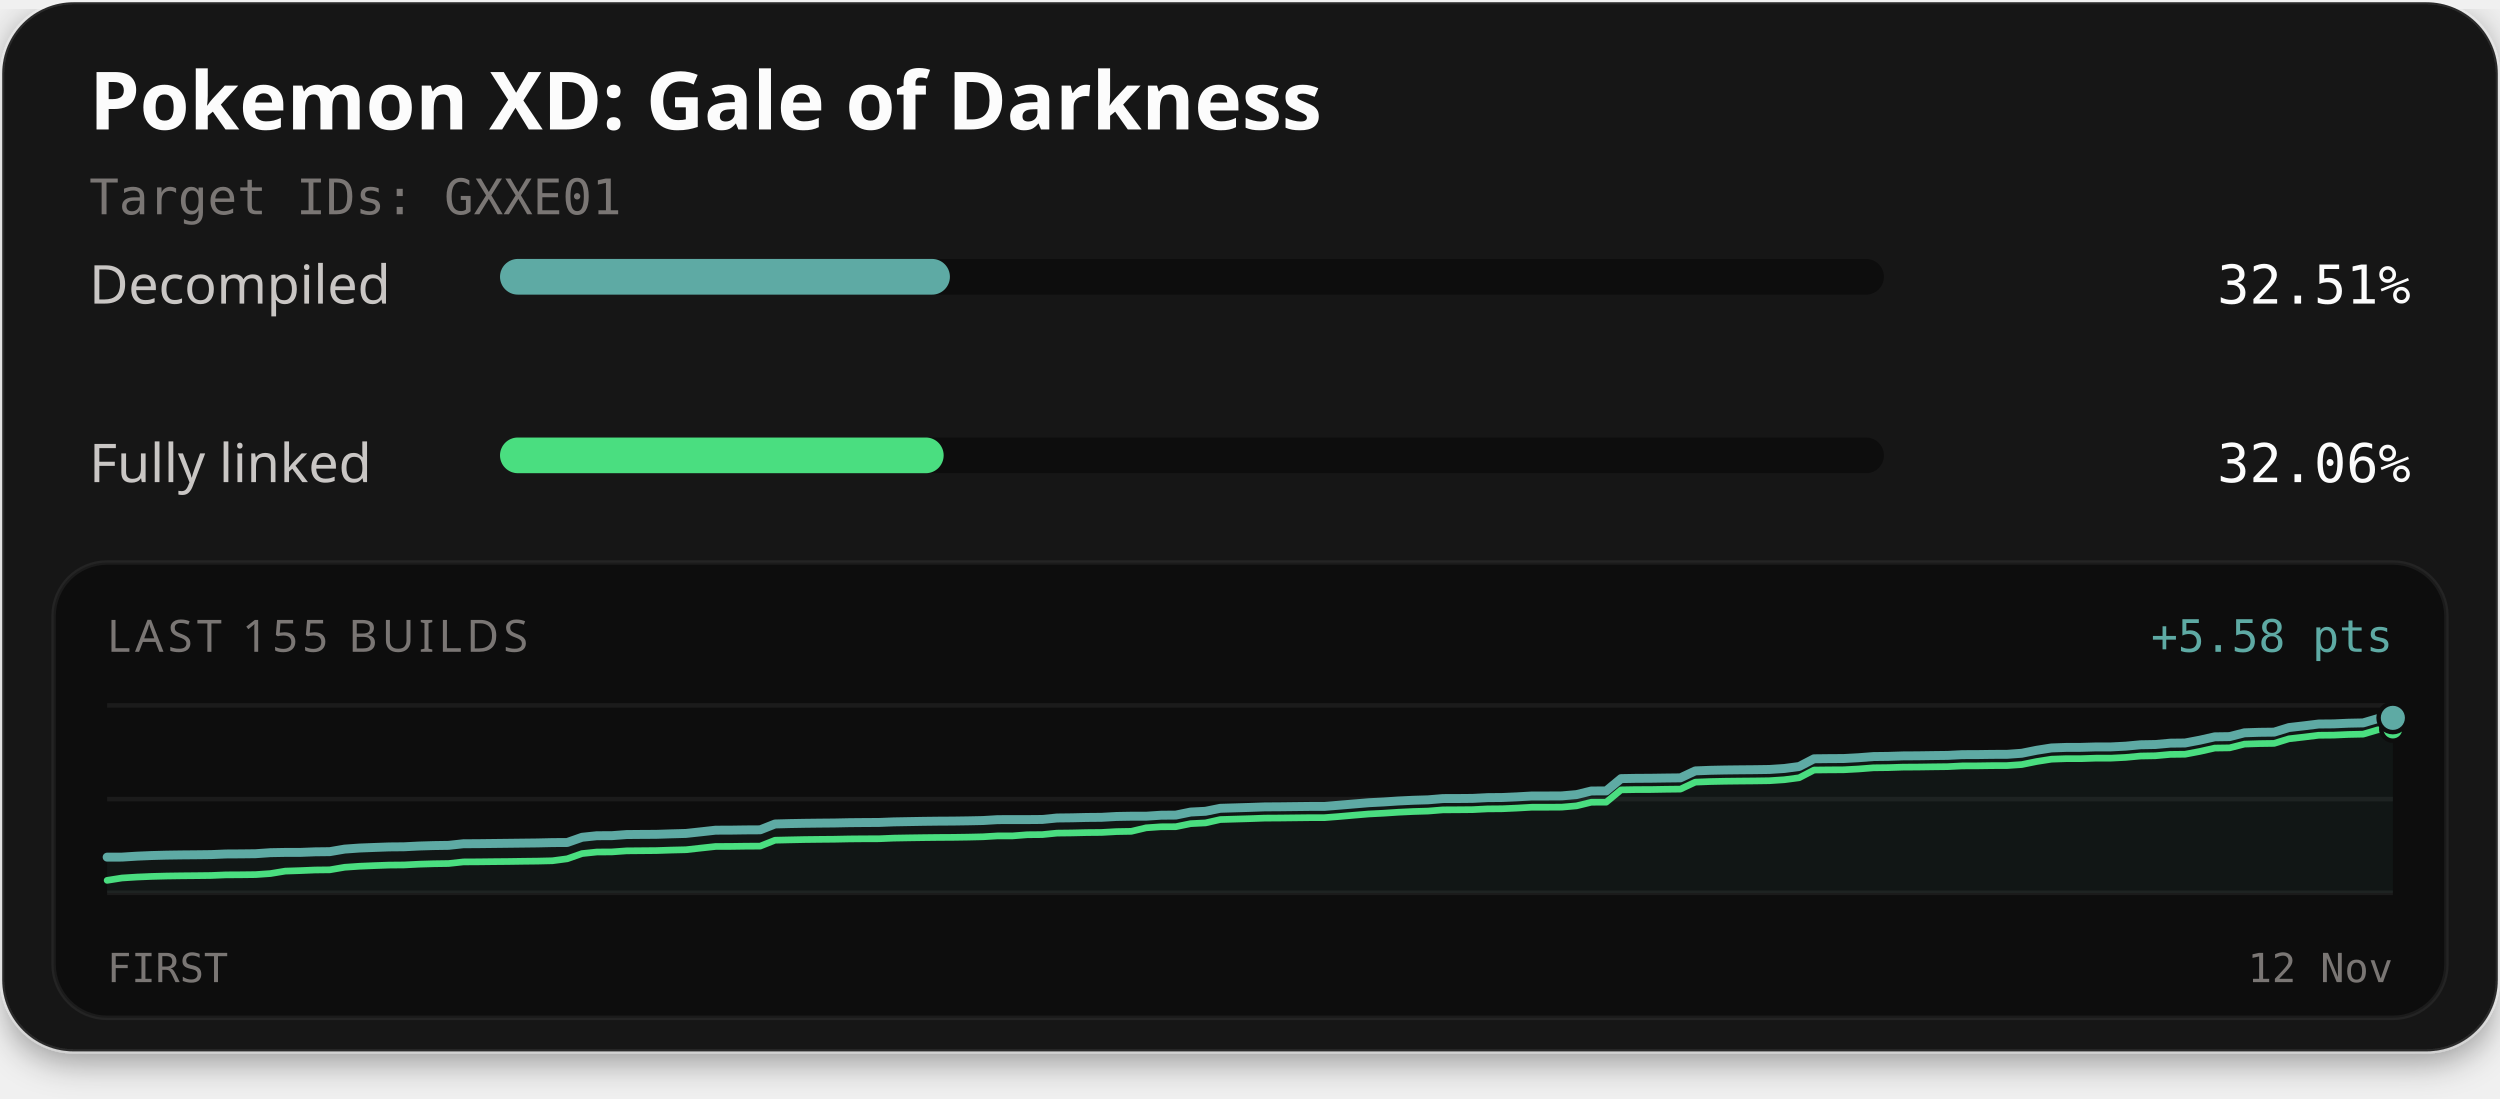
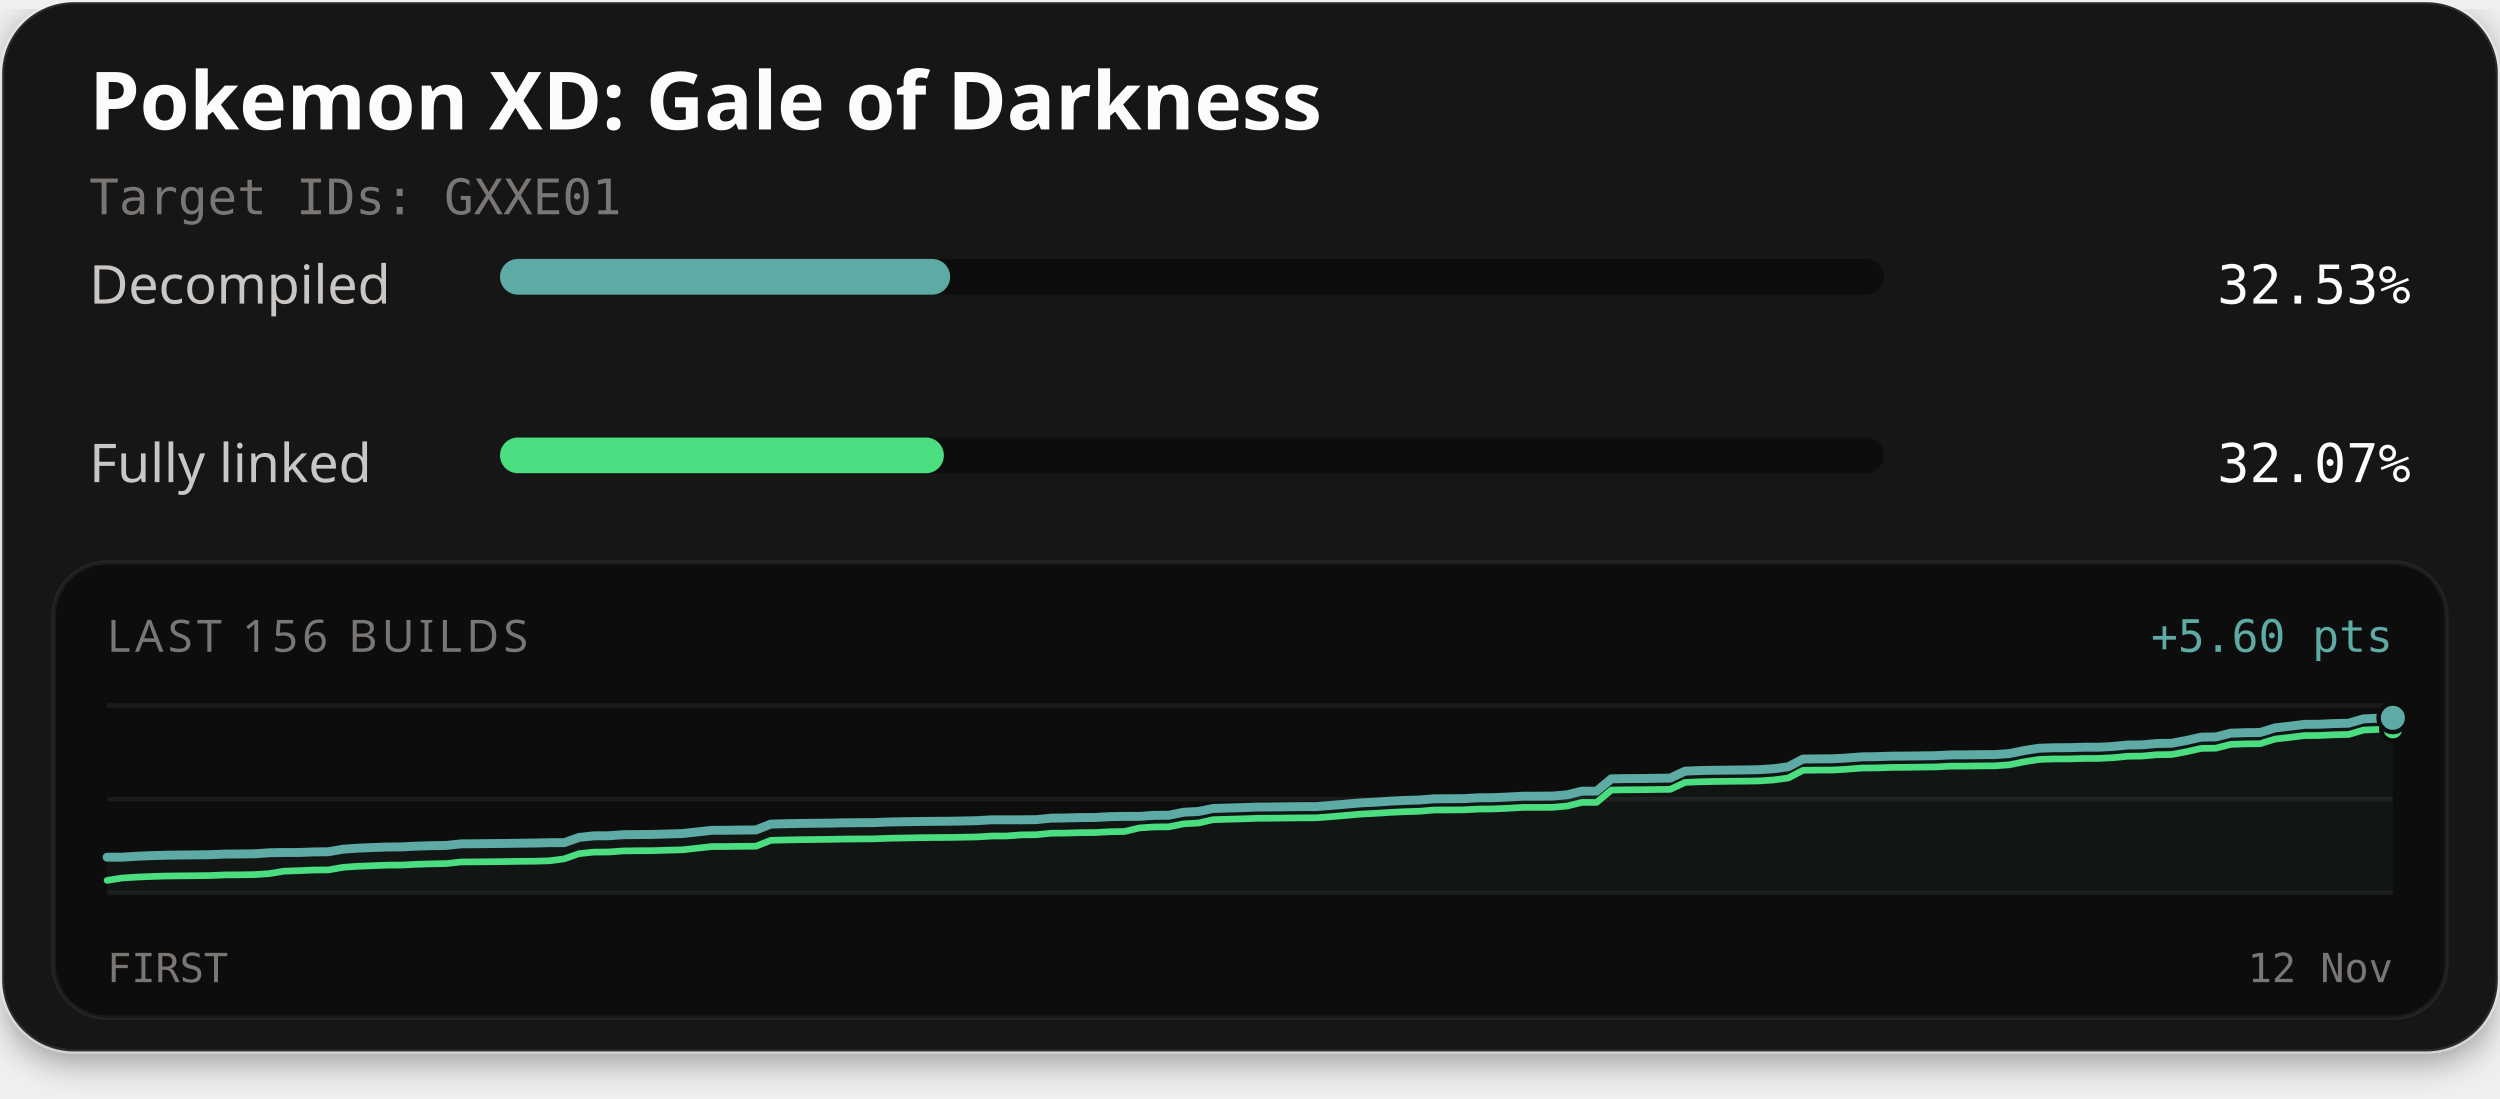
<svg xmlns="http://www.w3.org/2000/svg" width="560" height="246" viewBox="0 0 560 246" role="img" aria-labelledby="title description">
  <defs>
    <filter id="card-shadow" x="-10%" y="-10%" width="120%" height="130%">
      <feDropShadow dx="0" dy="2" stdDeviation="4" flood-color="#000000" flood-opacity="0.4" />
    </filter>
  </defs>
  <rect x="0.5" y="0.5" width="559" height="235" rx="16" fill="#141414" stroke="#ffffff" stroke-opacity="0.1" stroke-width="1" filter="url(#card-shadow)" />
  <text x="20" y="29" fill="#fcfcfc" font-family="'Red Hat Text', system-ui, sans-serif" font-size="18" font-weight="700">Pokemon XD: Gale of Darkness</text>
  <text x="20" y="48" fill="#7a7674" font-family="'Martian Mono', monospace" font-size="11">Target IDs: GXXE01</text>
  <text x="20" y="68" fill="#c9c6c4" font-family="'Red Hat Text', system-ui, sans-serif" font-size="12">Decompiled</text>
  <rect x="112" y="58" width="310" height="8" rx="4" fill="#0d0d0d" />
-   <rect x="112" y="58" width="100.78" height="8" rx="4" fill="#5eaaa4" />
-   <text x="540" y="68" text-anchor="end" fill="#fcfcfc" font-family="'Martian Mono', monospace" font-size="12">32.51%</text>
+   <rect x="112" y="58" width="100.83" height="8" rx="4" fill="#5eaaa4" />
+   <text x="540" y="68" text-anchor="end" fill="#fcfcfc" font-family="'Martian Mono', monospace" font-size="12">32.53%</text>
  <text x="20" y="108" fill="#c9c6c4" font-family="'Red Hat Text', system-ui, sans-serif" font-size="12">Fully linked</text>
  <rect x="112" y="98" width="310" height="8" rx="4" fill="#0d0d0d" />
-   <rect x="112" y="98" width="99.38" height="8" rx="4" fill="#4ade80" />
-   <text x="540" y="108" text-anchor="end" fill="#fcfcfc" font-family="'Martian Mono', monospace" font-size="12">32.06%</text>
+   <rect x="112" y="98" width="99.43" height="8" rx="4" fill="#4ade80" />
+   <text x="540" y="108" text-anchor="end" fill="#fcfcfc" font-family="'Martian Mono', monospace" font-size="12">32.07%</text>
  <rect x="12" y="126" width="536" height="102" rx="12" fill="#0d0d0d" stroke="#ffffff" stroke-opacity="0.06" stroke-width="1" />
-   <text x="24" y="146" fill="#7a7674" font-family="'Red Hat Text', system-ui, sans-serif" font-size="10" letter-spacing="1">LAST 155 BUILDS</text>
-   <text x="536" y="146" text-anchor="end" fill="#5eaaa4" font-family="'Martian Mono', monospace" font-size="10">+5.58 pts</text>
+   <text x="24" y="146" fill="#7a7674" font-family="'Red Hat Text', system-ui, sans-serif" font-size="10" letter-spacing="1">LAST 156 BUILDS</text>
+   <text x="536" y="146" text-anchor="end" fill="#5eaaa4" font-family="'Martian Mono', monospace" font-size="10">+5.60 pts</text>
  <line x1="24" y1="158" x2="536" y2="158" stroke="#ffffff" stroke-opacity="0.06" stroke-width="1" />
  <line x1="24" y1="179.0" x2="536" y2="179.0" stroke="#ffffff" stroke-opacity="0.06" stroke-width="1" />
  <line x1="24" y1="200" x2="536" y2="200" stroke="#ffffff" stroke-opacity="0.06" stroke-width="1" />
-   <path d="M24.00,192.00 L27.32,191.99 L30.65,191.78 L33.97,191.64 L37.30,191.55 L40.62,191.50 L43.95,191.47 L47.27,191.43 L50.60,191.29 L53.92,191.27 L57.25,191.23 L60.57,191.00 L63.90,190.94 L67.22,190.94 L70.55,190.81 L73.87,190.77 L77.19,190.20 L80.52,189.96 L83.84,189.83 L87.17,189.71 L90.49,189.68 L93.82,189.51 L97.14,189.41 L100.47,189.36 L103.79,189.00 L107.12,188.98 L110.44,188.94 L113.77,188.90 L117.09,188.86 L120.42,188.82 L123.74,188.74 L127.06,188.72 L130.39,187.55 L133.71,187.20 L137.04,187.19 L140.36,186.94 L143.69,186.91 L147.01,186.89 L150.34,186.78 L153.66,186.69 L156.99,186.33 L160.31,185.96 L163.64,185.95 L166.96,185.90 L170.29,185.88 L173.61,184.57 L176.94,184.48 L180.26,184.42 L183.58,184.38 L186.91,184.35 L190.23,184.28 L193.56,184.25 L196.88,184.23 L200.21,184.10 L203.53,184.04 L206.86,183.98 L210.18,183.94 L213.51,183.92 L216.83,183.87 L220.16,183.80 L223.48,183.60 L226.81,183.59 L230.13,183.59 L233.45,183.56 L236.78,183.23 L240.10,183.19 L243.43,183.11 L246.75,183.08 L250.08,182.89 L253.40,182.83 L256.73,182.83 L260.05,182.61 L263.38,182.58 L266.70,181.90 L270.03,181.73 L273.35,181.06 L276.68,180.96 L280.00,180.86 L283.32,180.74 L286.65,180.72 L289.97,180.68 L293.30,180.64 L296.62,180.64 L299.95,180.37 L303.27,180.09 L306.60,179.81 L309.92,179.64 L313.25,179.42 L316.57,179.26 L319.90,179.16 L323.22,178.88 L326.55,178.87 L329.87,178.84 L333.19,178.67 L336.52,178.64 L339.84,178.49 L343.17,178.30 L346.49,178.30 L349.82,178.28 L353.14,177.99 L356.47,177.18 L359.79,177.17 L363.12,174.41 L366.44,174.35 L369.77,174.33 L373.09,174.28 L376.42,174.24 L379.74,172.68 L383.06,172.55 L386.39,172.48 L389.71,172.44 L393.04,172.41 L396.36,172.36 L399.69,172.14 L403.01,171.70 L406.34,169.97 L409.66,169.93 L412.99,169.91 L416.31,169.73 L419.64,169.47 L422.96,169.43 L426.29,169.32 L429.61,169.30 L432.94,169.25 L436.26,169.21 L439.58,169.04 L442.91,169.03 L446.23,168.98 L449.56,168.97 L452.88,168.73 L456.21,168.06 L459.53,167.54 L462.86,167.42 L466.18,167.41 L469.51,167.31 L472.83,167.31 L476.16,167.14 L479.48,166.83 L482.81,166.77 L486.13,166.47 L489.45,166.43 L492.78,165.80 L496.10,165.05 L499.43,165.00 L502.75,164.15 L506.08,164.04 L509.40,164.00 L512.73,162.97 L516.05,162.59 L519.38,162.18 L522.70,162.15 L526.03,162.00 L529.35,161.93 L532.68,160.95 L536.00,160.80 L536.00,200.00 L24.00,200.00 Z" fill="#5eaaa4" fill-opacity="0.06" />
-   <path d="M24.00,197.20 L27.32,196.67 L30.65,196.46 L33.97,196.32 L37.30,196.23 L40.62,196.18 L43.95,196.15 L47.27,196.11 L50.60,195.97 L53.92,195.95 L57.25,195.91 L60.57,195.68 L63.90,195.13 L67.22,195.02 L70.55,194.88 L73.87,194.84 L77.19,194.27 L80.52,194.04 L83.84,193.90 L87.17,193.78 L90.49,193.75 L93.82,193.58 L97.14,193.48 L100.47,193.43 L103.79,193.07 L107.12,193.05 L110.44,193.01 L113.77,192.98 L117.09,192.93 L120.42,192.89 L123.74,192.81 L127.06,192.37 L130.39,191.20 L133.71,190.85 L137.04,190.83 L140.36,190.59 L143.69,190.56 L147.01,190.53 L150.34,190.42 L153.66,190.34 L156.99,189.97 L160.31,189.61 L163.64,189.60 L166.96,189.55 L170.29,189.53 L173.61,188.21 L176.94,188.13 L180.26,188.06 L183.58,188.02 L186.91,187.99 L190.23,187.92 L193.56,187.89 L196.88,187.88 L200.21,187.74 L203.53,187.68 L206.86,187.63 L210.18,187.59 L213.51,187.57 L216.83,187.52 L220.16,187.44 L223.48,187.24 L226.81,187.24 L230.13,186.98 L233.45,186.95 L236.78,186.62 L240.10,186.58 L243.43,186.50 L246.75,186.47 L250.08,186.28 L253.40,186.22 L256.73,185.43 L260.05,185.20 L263.38,185.18 L266.70,184.50 L270.03,184.33 L273.35,183.58 L276.68,183.48 L280.00,183.38 L283.32,183.26 L286.65,183.24 L289.97,183.20 L293.30,183.16 L296.62,183.16 L299.95,182.90 L303.27,182.61 L306.60,182.33 L309.92,182.16 L313.25,181.94 L316.57,181.78 L319.90,181.68 L323.22,181.41 L326.55,181.39 L329.87,181.36 L333.19,181.19 L336.52,181.16 L339.84,181.01 L343.17,180.82 L346.49,180.82 L349.82,180.80 L353.14,180.51 L356.47,179.70 L359.79,179.69 L363.12,176.93 L366.44,176.87 L369.77,176.86 L373.09,176.80 L376.42,176.76 L379.74,175.20 L383.06,175.07 L386.39,175.00 L389.71,174.96 L393.04,174.93 L396.36,174.88 L399.69,174.66 L403.01,174.22 L406.34,172.49 L409.66,172.45 L412.99,172.43 L416.31,172.25 L419.64,171.99 L422.96,171.95 L426.29,171.84 L429.61,171.82 L432.94,171.77 L436.26,171.73 L439.58,171.56 L442.91,171.55 L446.23,171.50 L449.56,171.49 L452.88,171.26 L456.21,170.58 L459.53,170.06 L462.86,169.94 L466.18,169.94 L469.51,169.83 L472.83,169.83 L476.16,169.66 L479.48,169.35 L482.81,169.29 L486.13,168.99 L489.45,168.95 L492.78,168.32 L496.10,167.57 L499.43,167.52 L502.75,166.68 L506.08,166.57 L509.40,166.52 L512.73,165.49 L516.05,165.11 L519.38,164.70 L522.70,164.67 L526.03,164.52 L529.35,164.45 L532.68,163.47 L536.00,163.32" fill="none" stroke="#4ade80" stroke-width="1.5" stroke-linejoin="round" stroke-linecap="round" />
-   <path d="M24.00,192.00 L27.32,191.99 L30.65,191.78 L33.97,191.64 L37.30,191.55 L40.62,191.50 L43.95,191.47 L47.27,191.43 L50.60,191.29 L53.92,191.27 L57.25,191.23 L60.57,191.00 L63.90,190.94 L67.22,190.94 L70.55,190.81 L73.87,190.77 L77.19,190.20 L80.52,189.96 L83.84,189.83 L87.17,189.71 L90.49,189.68 L93.82,189.51 L97.14,189.41 L100.47,189.36 L103.79,189.00 L107.12,188.98 L110.44,188.94 L113.77,188.90 L117.09,188.86 L120.42,188.82 L123.74,188.74 L127.06,188.72 L130.39,187.55 L133.71,187.20 L137.04,187.19 L140.36,186.94 L143.69,186.91 L147.01,186.89 L150.34,186.78 L153.66,186.69 L156.99,186.33 L160.31,185.96 L163.64,185.95 L166.96,185.90 L170.29,185.88 L173.61,184.57 L176.94,184.48 L180.26,184.42 L183.58,184.38 L186.91,184.35 L190.23,184.28 L193.56,184.25 L196.88,184.23 L200.21,184.10 L203.53,184.04 L206.86,183.98 L210.18,183.94 L213.51,183.92 L216.83,183.87 L220.16,183.80 L223.48,183.60 L226.81,183.59 L230.13,183.59 L233.45,183.56 L236.78,183.23 L240.10,183.19 L243.43,183.11 L246.75,183.08 L250.08,182.89 L253.40,182.83 L256.73,182.83 L260.05,182.61 L263.38,182.58 L266.70,181.90 L270.03,181.73 L273.35,181.06 L276.68,180.96 L280.00,180.86 L283.32,180.74 L286.65,180.72 L289.97,180.68 L293.30,180.64 L296.62,180.64 L299.95,180.37 L303.27,180.09 L306.60,179.81 L309.92,179.64 L313.25,179.42 L316.57,179.26 L319.90,179.16 L323.22,178.88 L326.55,178.87 L329.87,178.84 L333.19,178.67 L336.52,178.64 L339.84,178.49 L343.17,178.30 L346.49,178.30 L349.82,178.28 L353.14,177.99 L356.47,177.18 L359.79,177.17 L363.12,174.41 L366.44,174.35 L369.77,174.33 L373.09,174.28 L376.42,174.24 L379.74,172.68 L383.06,172.55 L386.39,172.48 L389.71,172.44 L393.04,172.41 L396.36,172.36 L399.69,172.14 L403.01,171.70 L406.34,169.97 L409.66,169.93 L412.99,169.91 L416.31,169.73 L419.64,169.47 L422.96,169.43 L426.29,169.32 L429.61,169.30 L432.94,169.25 L436.26,169.21 L439.58,169.04 L442.91,169.03 L446.23,168.98 L449.56,168.97 L452.88,168.73 L456.21,168.06 L459.53,167.54 L462.86,167.42 L466.18,167.41 L469.51,167.31 L472.83,167.31 L476.16,167.14 L479.48,166.83 L482.81,166.77 L486.13,166.47 L489.45,166.43 L492.78,165.80 L496.10,165.05 L499.43,165.00 L502.75,164.15 L506.08,164.04 L509.40,164.00 L512.73,162.97 L516.05,162.59 L519.38,162.18 L522.70,162.15 L526.03,162.00 L529.35,161.93 L532.68,160.95 L536.00,160.80" fill="none" stroke="#5eaaa4" stroke-width="2" stroke-linejoin="round" stroke-linecap="round" />
-   <circle cx="536.00" cy="163.32" r="2.6" fill="#4ade80" stroke="#0d0d0d" stroke-width="1" />
-   <circle cx="536.00" cy="160.80" r="3.2" fill="#5eaaa4" stroke="#0d0d0d" stroke-width="1" />
+   <path d="M24.00,192.02 L27.30,192.01 L30.61,191.80 L33.91,191.66 L37.21,191.57 L40.52,191.52 L43.82,191.49 L47.12,191.45 L50.43,191.31 L53.73,191.29 L57.03,191.25 L60.34,191.02 L63.64,190.96 L66.94,190.96 L70.25,190.83 L73.55,190.79 L76.85,190.22 L80.15,189.99 L83.46,189.85 L86.76,189.73 L90.06,189.70 L93.37,189.53 L96.67,189.43 L99.97,189.38 L103.28,189.02 L106.58,189.00 L109.88,188.96 L113.19,188.93 L116.49,188.88 L119.79,188.84 L123.10,188.76 L126.40,188.75 L129.70,187.58 L133.01,187.23 L136.31,187.21 L139.61,186.97 L142.92,186.94 L146.22,186.91 L149.52,186.81 L152.83,186.72 L156.13,186.36 L159.43,185.99 L162.74,185.98 L166.04,185.93 L169.34,185.91 L172.65,184.60 L175.95,184.51 L179.25,184.45 L182.55,184.41 L185.86,184.38 L189.16,184.31 L192.46,184.28 L195.77,184.26 L199.07,184.13 L202.37,184.07 L205.68,184.02 L208.98,183.98 L212.28,183.96 L215.59,183.90 L218.89,183.83 L222.19,183.63 L225.50,183.63 L228.80,183.63 L232.10,183.60 L235.41,183.27 L238.71,183.22 L242.01,183.14 L245.32,183.11 L248.62,182.93 L251.92,182.87 L255.23,182.87 L258.53,182.64 L261.83,182.61 L265.14,181.94 L268.44,181.77 L271.74,181.10 L275.05,181.00 L278.35,180.90 L281.65,180.78 L284.95,180.76 L288.26,180.72 L291.56,180.68 L294.86,180.68 L298.17,180.41 L301.47,180.13 L304.77,179.85 L308.08,179.68 L311.38,179.46 L314.68,179.30 L317.99,179.20 L321.29,178.93 L324.59,178.92 L327.90,178.89 L331.20,178.71 L334.50,178.68 L337.81,178.53 L341.11,178.35 L344.41,178.34 L347.72,178.32 L351.02,178.04 L354.32,177.23 L357.63,177.22 L360.93,174.46 L364.23,174.40 L367.54,174.39 L370.84,174.34 L374.14,174.29 L377.45,172.74 L380.75,172.60 L384.05,172.54 L387.35,172.50 L390.66,172.47 L393.96,172.41 L397.26,172.20 L400.57,171.76 L403.87,170.03 L407.17,169.99 L410.48,169.97 L413.78,169.79 L417.08,169.53 L420.39,169.49 L423.69,169.38 L426.99,169.36 L430.30,169.32 L433.60,169.27 L436.90,169.10 L440.21,169.09 L443.51,169.04 L446.81,169.03 L450.12,168.80 L453.42,168.12 L456.72,167.61 L460.03,167.49 L463.33,167.48 L466.63,167.38 L469.94,167.38 L473.24,167.21 L476.54,166.89 L479.85,166.84 L483.15,166.54 L486.45,166.49 L489.75,165.87 L493.06,165.12 L496.36,165.07 L499.66,164.23 L502.97,164.12 L506.27,164.08 L509.57,163.05 L512.88,162.67 L516.18,162.26 L519.48,162.23 L522.79,162.08 L526.09,162.00 L529.39,161.03 L532.70,160.88 L536.00,160.79 L536.00,200.00 L24.00,200.00 Z" fill="#5eaaa4" fill-opacity="0.06" />
+   <path d="M24.00,197.21 L27.30,196.68 L30.61,196.47 L33.91,196.33 L37.21,196.23 L40.52,196.19 L43.82,196.16 L47.12,196.12 L50.43,195.98 L53.73,195.96 L57.03,195.91 L60.34,195.69 L63.64,195.14 L66.94,195.03 L70.25,194.89 L73.55,194.86 L76.85,194.28 L80.15,194.05 L83.46,193.92 L86.76,193.79 L90.06,193.77 L93.37,193.60 L96.67,193.50 L99.97,193.44 L103.28,193.08 L106.58,193.06 L109.88,193.03 L113.19,192.99 L116.49,192.94 L119.79,192.91 L123.10,192.82 L126.40,192.38 L129.70,191.22 L133.01,190.87 L136.31,190.85 L139.61,190.61 L142.92,190.57 L146.22,190.55 L149.52,190.44 L152.83,190.36 L156.13,189.99 L159.43,189.63 L162.74,189.62 L166.04,189.57 L169.34,189.55 L172.65,188.24 L175.95,188.15 L179.25,188.09 L182.55,188.05 L185.86,188.01 L189.16,187.95 L192.46,187.92 L195.77,187.90 L199.07,187.77 L202.37,187.71 L205.68,187.65 L208.98,187.61 L212.28,187.59 L215.59,187.54 L218.89,187.47 L222.19,187.27 L225.50,187.26 L228.80,187.01 L232.10,186.98 L235.41,186.65 L238.71,186.61 L242.01,186.52 L245.32,186.49 L248.62,186.31 L251.92,186.25 L255.23,185.46 L258.53,185.24 L261.83,185.21 L265.14,184.54 L268.44,184.36 L271.74,183.61 L275.05,183.51 L278.35,183.42 L281.65,183.30 L284.95,183.28 L288.26,183.24 L291.56,183.20 L294.86,183.19 L298.17,182.93 L301.47,182.65 L304.77,182.36 L308.08,182.19 L311.38,181.98 L314.68,181.82 L317.99,181.72 L321.29,181.44 L324.59,181.43 L327.90,181.40 L331.20,181.23 L334.50,181.20 L337.81,181.05 L341.11,180.86 L344.41,180.86 L347.72,180.84 L351.02,180.55 L354.32,179.74 L357.63,179.74 L360.93,176.98 L364.23,176.92 L367.54,176.90 L370.84,176.85 L374.14,176.81 L377.45,175.26 L380.75,175.12 L384.05,175.05 L387.35,175.01 L390.66,174.98 L393.96,174.93 L397.26,174.71 L400.57,174.27 L403.87,172.55 L407.17,172.50 L410.48,172.49 L413.78,172.30 L417.08,172.04 L420.39,172.01 L423.69,171.90 L426.99,171.88 L430.30,171.83 L433.60,171.79 L436.90,171.62 L440.21,171.61 L443.51,171.56 L446.81,171.55 L450.12,171.31 L453.42,170.64 L456.72,170.12 L460.03,170.00 L463.33,170.00 L466.63,169.90 L469.94,169.89 L473.24,169.73 L476.54,169.41 L479.85,169.36 L483.15,169.06 L486.45,169.01 L489.75,168.39 L493.06,167.64 L496.36,167.59 L499.66,166.74 L502.97,166.63 L506.27,166.59 L509.57,165.56 L512.88,165.18 L516.18,164.77 L519.48,164.75 L522.79,164.59 L526.09,164.52 L529.39,163.54 L532.70,163.39 L536.00,163.31" fill="none" stroke="#4ade80" stroke-width="1.5" stroke-linejoin="round" stroke-linecap="round" />
+   <path d="M24.00,192.02 L27.30,192.01 L30.61,191.80 L33.91,191.66 L37.21,191.57 L40.52,191.52 L43.82,191.49 L47.12,191.45 L50.43,191.31 L53.73,191.29 L57.03,191.25 L60.34,191.02 L63.64,190.96 L66.94,190.96 L70.25,190.83 L73.55,190.79 L76.85,190.22 L80.15,189.99 L83.46,189.85 L86.76,189.73 L90.06,189.70 L93.37,189.53 L96.67,189.43 L99.97,189.38 L103.28,189.02 L106.58,189.00 L109.88,188.96 L113.19,188.93 L116.49,188.88 L119.79,188.84 L123.10,188.76 L126.40,188.75 L129.70,187.58 L133.01,187.23 L136.31,187.21 L139.61,186.97 L142.92,186.94 L146.22,186.91 L149.52,186.81 L152.83,186.72 L156.13,186.36 L159.43,185.99 L162.74,185.98 L166.04,185.93 L169.34,185.91 L172.65,184.60 L175.95,184.51 L179.25,184.45 L182.55,184.41 L185.86,184.38 L189.16,184.31 L192.46,184.28 L195.77,184.26 L199.07,184.13 L202.37,184.07 L205.68,184.02 L208.98,183.98 L212.28,183.96 L215.59,183.90 L218.89,183.83 L222.19,183.63 L225.50,183.63 L228.80,183.63 L232.10,183.60 L235.41,183.27 L238.71,183.22 L242.01,183.14 L245.32,183.11 L248.62,182.93 L251.92,182.87 L255.23,182.87 L258.53,182.64 L261.83,182.61 L265.14,181.94 L268.44,181.77 L271.74,181.10 L275.05,181.00 L278.35,180.90 L281.65,180.78 L284.95,180.76 L288.26,180.72 L291.56,180.68 L294.86,180.68 L298.17,180.41 L301.47,180.13 L304.77,179.85 L308.08,179.68 L311.38,179.46 L314.68,179.30 L317.99,179.20 L321.29,178.93 L324.59,178.92 L327.90,178.89 L331.20,178.71 L334.50,178.68 L337.81,178.53 L341.11,178.35 L344.41,178.34 L347.72,178.32 L351.02,178.04 L354.32,177.23 L357.63,177.22 L360.93,174.46 L364.23,174.40 L367.54,174.39 L370.84,174.34 L374.14,174.29 L377.45,172.74 L380.75,172.60 L384.05,172.54 L387.35,172.50 L390.66,172.47 L393.96,172.41 L397.26,172.20 L400.57,171.76 L403.87,170.03 L407.17,169.99 L410.48,169.97 L413.78,169.79 L417.08,169.53 L420.39,169.49 L423.69,169.38 L426.99,169.36 L430.30,169.32 L433.60,169.27 L436.90,169.10 L440.21,169.09 L443.51,169.04 L446.81,169.03 L450.12,168.80 L453.42,168.12 L456.72,167.61 L460.03,167.49 L463.33,167.48 L466.63,167.38 L469.94,167.38 L473.24,167.21 L476.54,166.89 L479.85,166.84 L483.15,166.54 L486.45,166.49 L489.75,165.87 L493.06,165.12 L496.36,165.07 L499.66,164.23 L502.97,164.12 L506.27,164.08 L509.57,163.05 L512.88,162.67 L516.18,162.26 L519.48,162.23 L522.79,162.08 L526.09,162.00 L529.39,161.03 L532.70,160.88 L536.00,160.79" fill="none" stroke="#5eaaa4" stroke-width="2" stroke-linejoin="round" stroke-linecap="round" />
+   <circle cx="536.00" cy="163.31" r="2.6" fill="#4ade80" stroke="#0d0d0d" stroke-width="1" />
+   <circle cx="536.00" cy="160.79" r="3.2" fill="#5eaaa4" stroke="#0d0d0d" stroke-width="1" />
  <text x="24" y="220" fill="#7a7674" font-family="'Martian Mono', monospace" font-size="9">FIRST</text>
  <text x="536" y="220" text-anchor="end" fill="#7a7674" font-family="'Martian Mono', monospace" font-size="9">12 Nov</text>
</svg>
